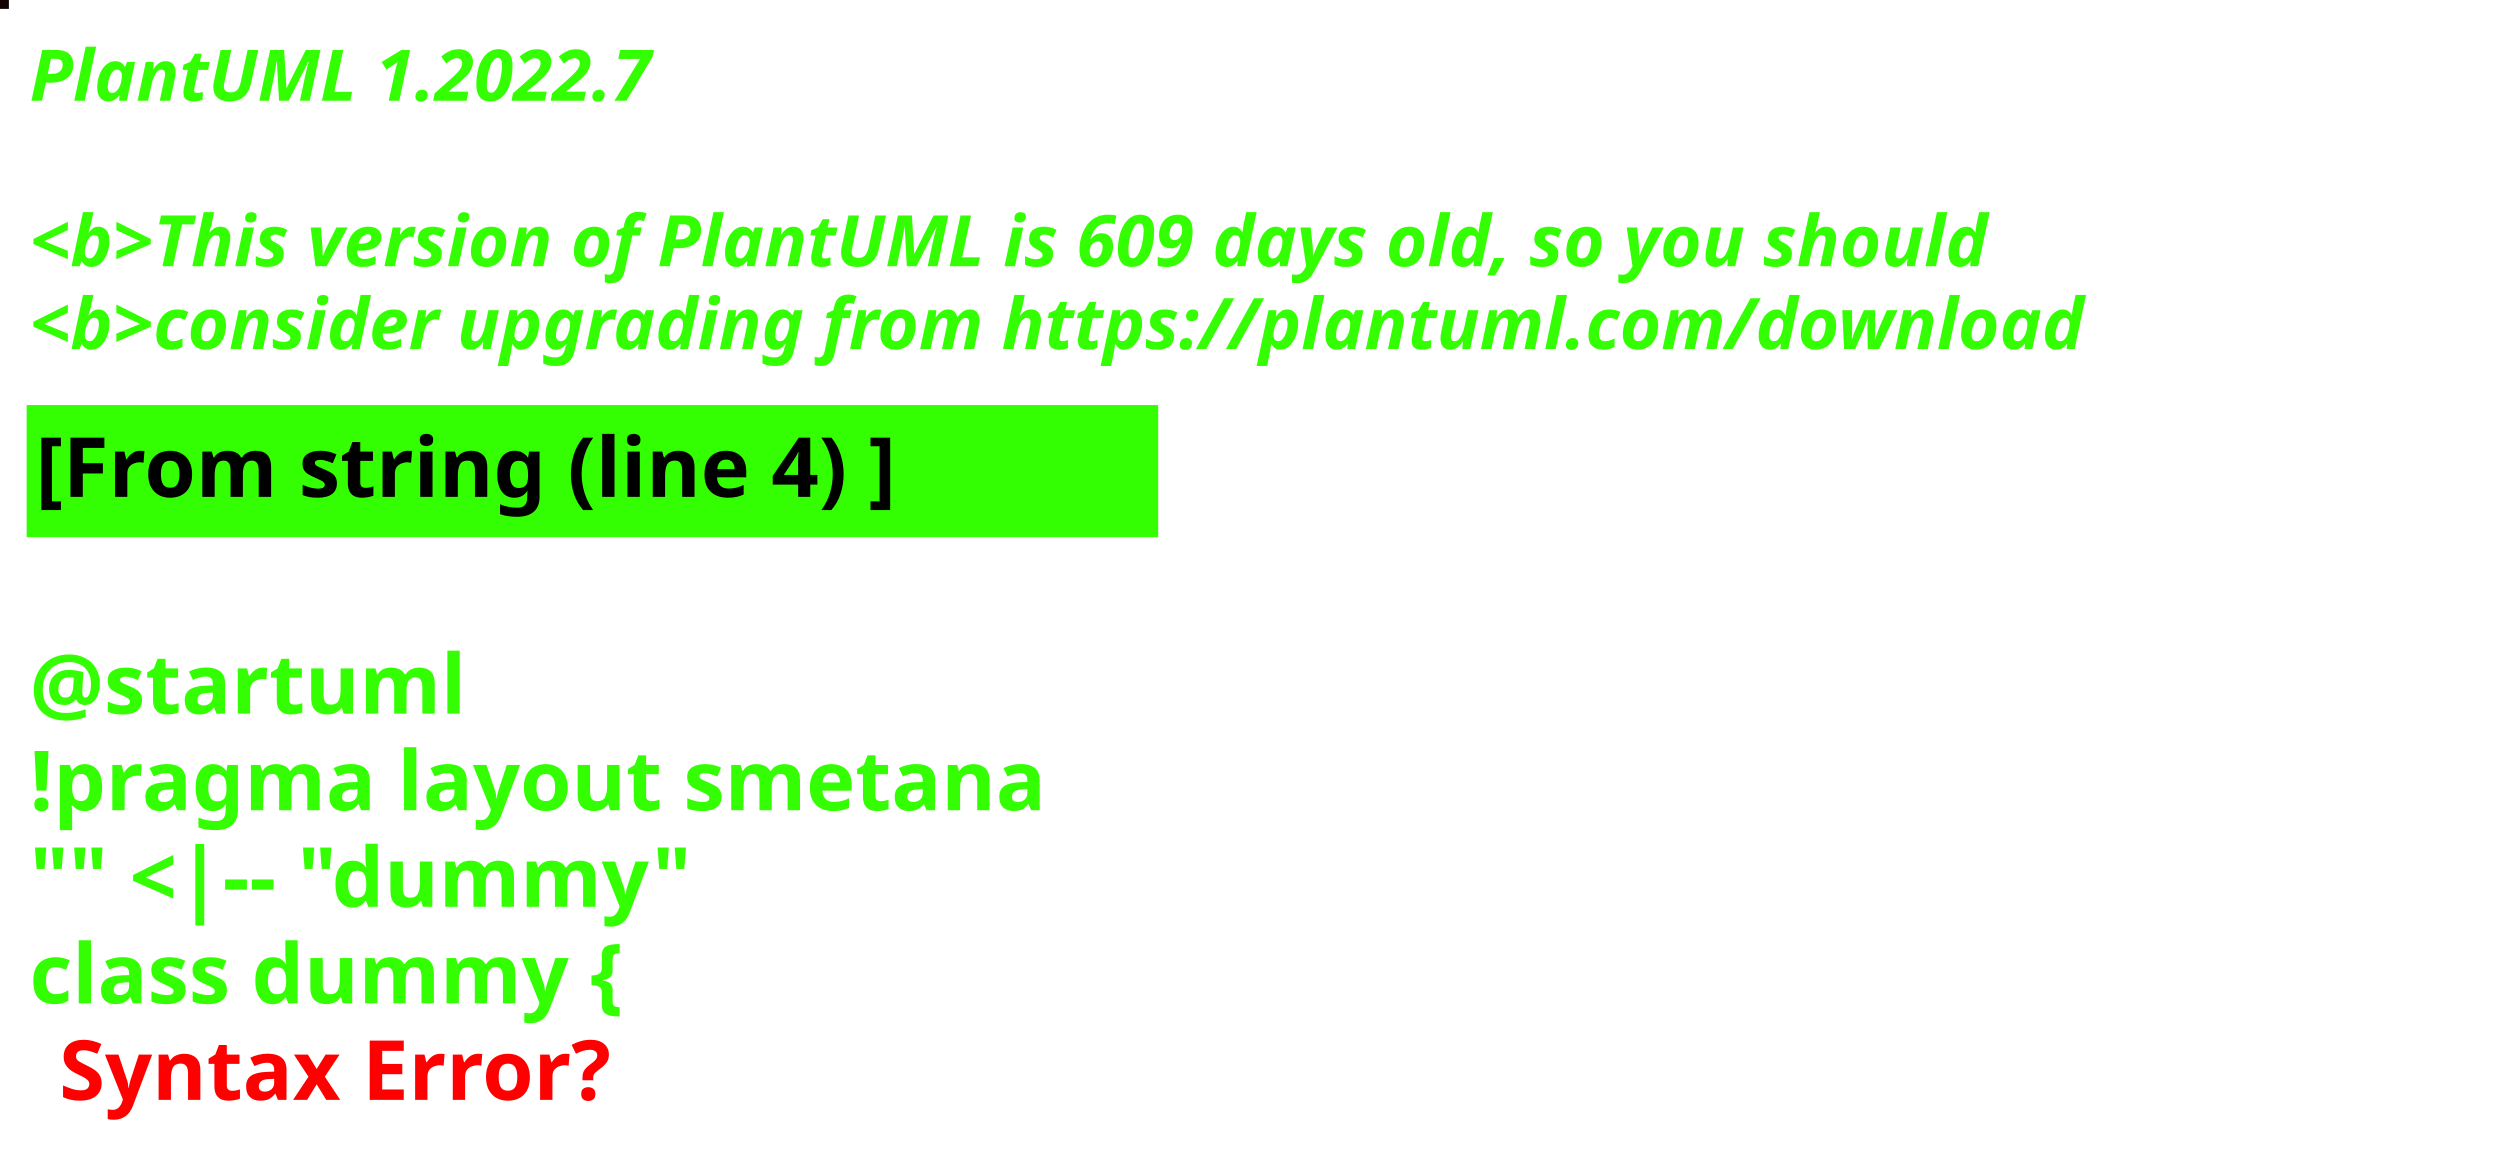
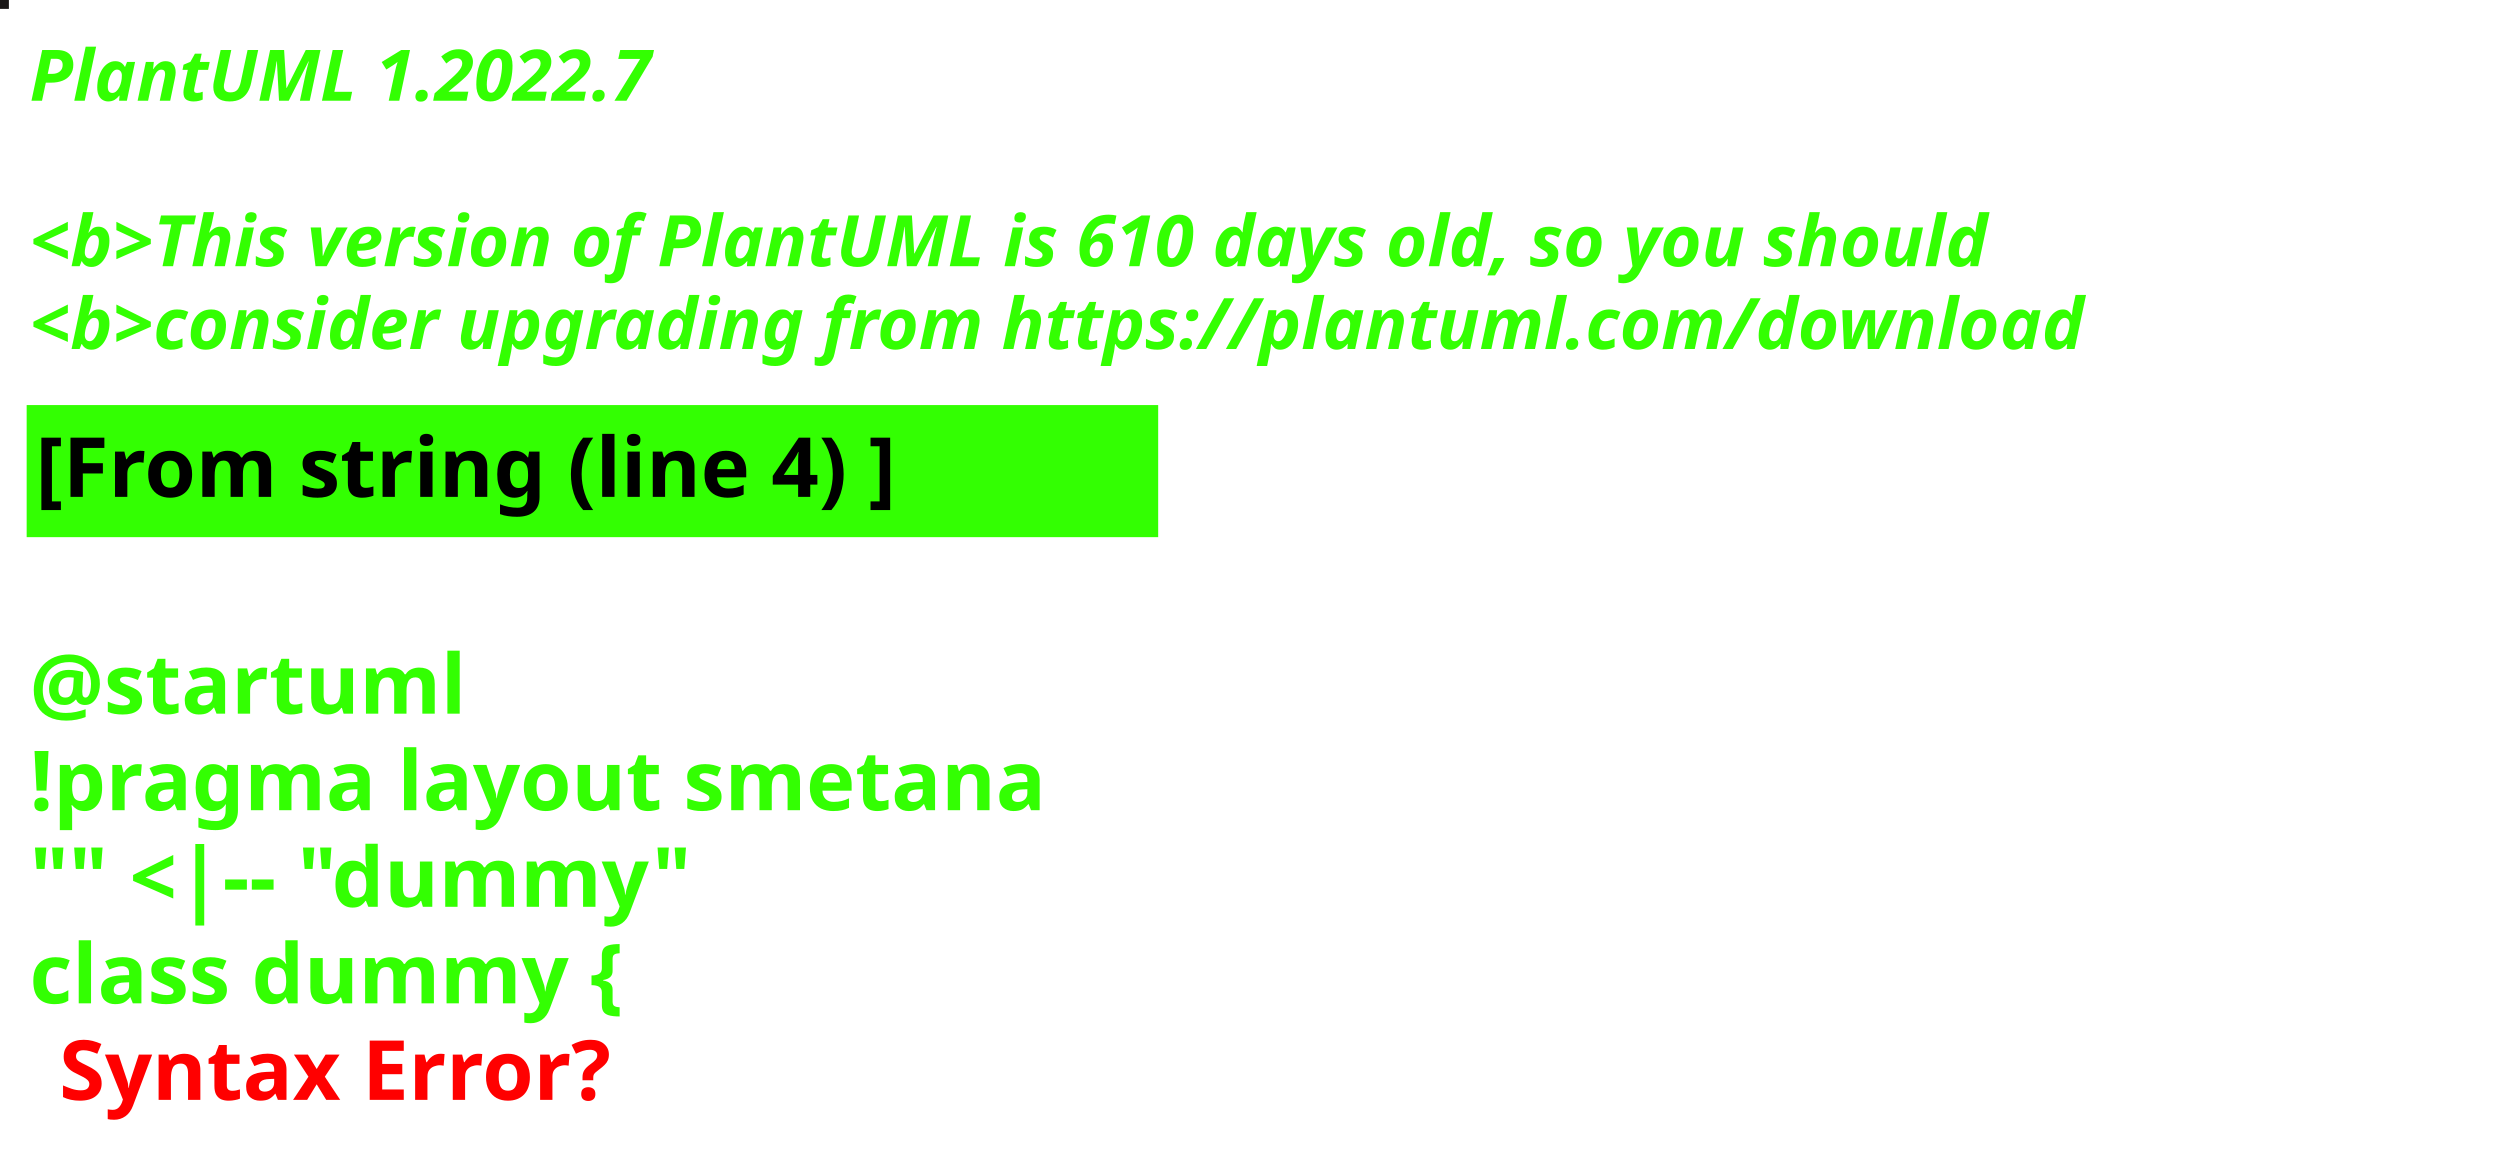
<svg xmlns="http://www.w3.org/2000/svg" contentStyleType="text/css" height="194px" preserveAspectRatio="none" style="width:422px;height:194px;background:#000000;" version="1.1" viewBox="0 0 422 194" width="422px" zoomAndPan="magnify">
  <defs />
  <g>
-     <rect fill="#110603" height="1" style="stroke:#110603;stroke-width:1.0;" width="1" x="0" y="0" />
+     <rect fill="#1A1717" height="1" style="stroke:#1A1717;stroke-width:1.0;" width="1" x="0" y="0" />
    <text fill="#33FF02" font-family="sans-serif" font-size="12" font-style="italic" font-weight="bold" lengthAdjust="spacing" textLength="127" x="5" y="17">PlantUML 1.2022.7</text>
    <text fill="#33FF02" font-family="sans-serif" font-size="12" font-style="italic" font-weight="bold" lengthAdjust="spacing" textLength="4" x="5" y="30.969"> </text>
-     <text fill="#33FF02" font-family="sans-serif" font-size="12" font-style="italic" font-weight="bold" lengthAdjust="spacing" textLength="399" x="5" y="44.938">&lt;b&gt;This version of PlantUML is 609 days old, so you should</text>
+     <text fill="#33FF02" font-family="sans-serif" font-size="12" font-style="italic" font-weight="bold" lengthAdjust="spacing" textLength="399" x="5" y="44.938">&lt;b&gt;This version of PlantUML is 610 days old, so you should</text>
    <text fill="#33FF02" font-family="sans-serif" font-size="12" font-style="italic" font-weight="bold" lengthAdjust="spacing" textLength="408" x="5" y="58.906">&lt;b&gt;consider upgrading from https://plantuml.com/download</text>
    <rect fill="#33FF02" height="21.297" style="stroke:#33FF02;stroke-width:1.0;" width="190" x="5" y="68.875" />
    <text fill="#000000" font-family="sans-serif" font-size="14" font-weight="bold" lengthAdjust="spacing" textLength="168" x="6" y="83.875">[From string (line 4) ]</text>
    <text fill="#33FF02" font-family="sans-serif" font-size="14" font-weight="bold" lengthAdjust="spacing" textLength="5" x="5" y="104.172"> </text>
    <text fill="#33FF02" font-family="sans-serif" font-size="14" font-weight="bold" lengthAdjust="spacing" textLength="79" x="5" y="120.469">@startuml</text>
    <text fill="#33FF02" font-family="sans-serif" font-size="14" font-weight="bold" lengthAdjust="spacing" textLength="190" x="5" y="136.766">!pragma layout smetana</text>
    <text fill="#33FF02" font-family="sans-serif" font-size="14" font-weight="bold" lengthAdjust="spacing" textLength="124" x="5" y="153.062">"" &lt;|-- "dummy"</text>
    <text fill="#33FF02" font-family="sans-serif" font-size="14" font-weight="bold" lengthAdjust="spacing" text-decoration="wavy underline" textLength="117" x="5" y="169.359">class dummy {</text>
    <text fill="#FF0000" font-family="sans-serif" font-size="14" font-weight="bold" lengthAdjust="spacing" textLength="106" x="10" y="185.656">Syntax Error?</text>
  </g>
</svg>
